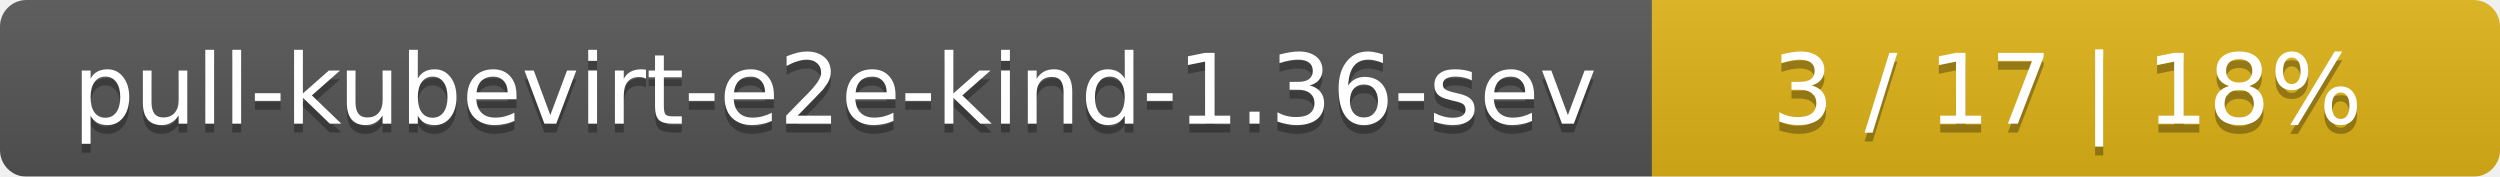
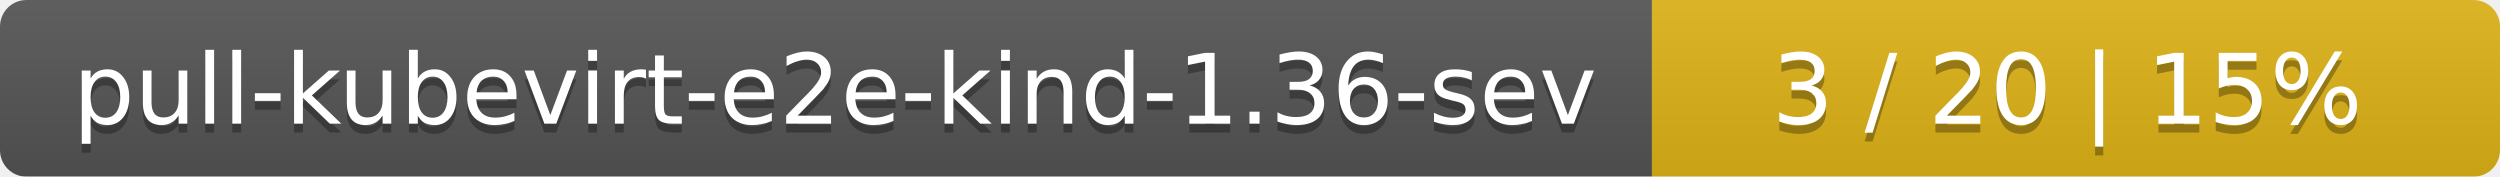
<svg xmlns="http://www.w3.org/2000/svg" width="283" height="20">
  <linearGradient id="smooth" x2="0" y2="100%">
    <stop offset="0" stop-color="#bbb" stop-opacity=".1" />
    <stop offset="1" stop-opacity=".1" />
  </linearGradient>
  <mask id="round">
    <rect width="283" height="20" rx="3" fill="#fff" />
  </mask>
  <g mask="url(#round)">
    <rect width="187" height="20" fill="#555" />
    <rect x="187" width="96" height="20" fill="#dfb317" />
    <rect width="283" height="20" fill="url(#smooth)" />
  </g>
  <g fill="#fff" text-anchor="middle" font-family="DejaVu Sans,Verdana,Geneva,sans-serif" font-size="11">
    <text x="94.5" y="15" fill="#010101" fill-opacity=".3">pull-kubevirt-e2e-kind-1.36-sev</text>
    <text x="94.5" y="14">pull-kubevirt-e2e-kind-1.36-sev</text>
-     <text x="234" y="15" fill="#010101" fill-opacity=".3">3 / 17    |    18%</text>
-     <text x="234" y="14">3 / 17    |    18%</text>
+     <text x="234" y="15" fill="#010101" fill-opacity=".3">3 / 20    |    15%</text>
+     <text x="234" y="14">3 / 20    |    15%</text>
  </g>
</svg>
